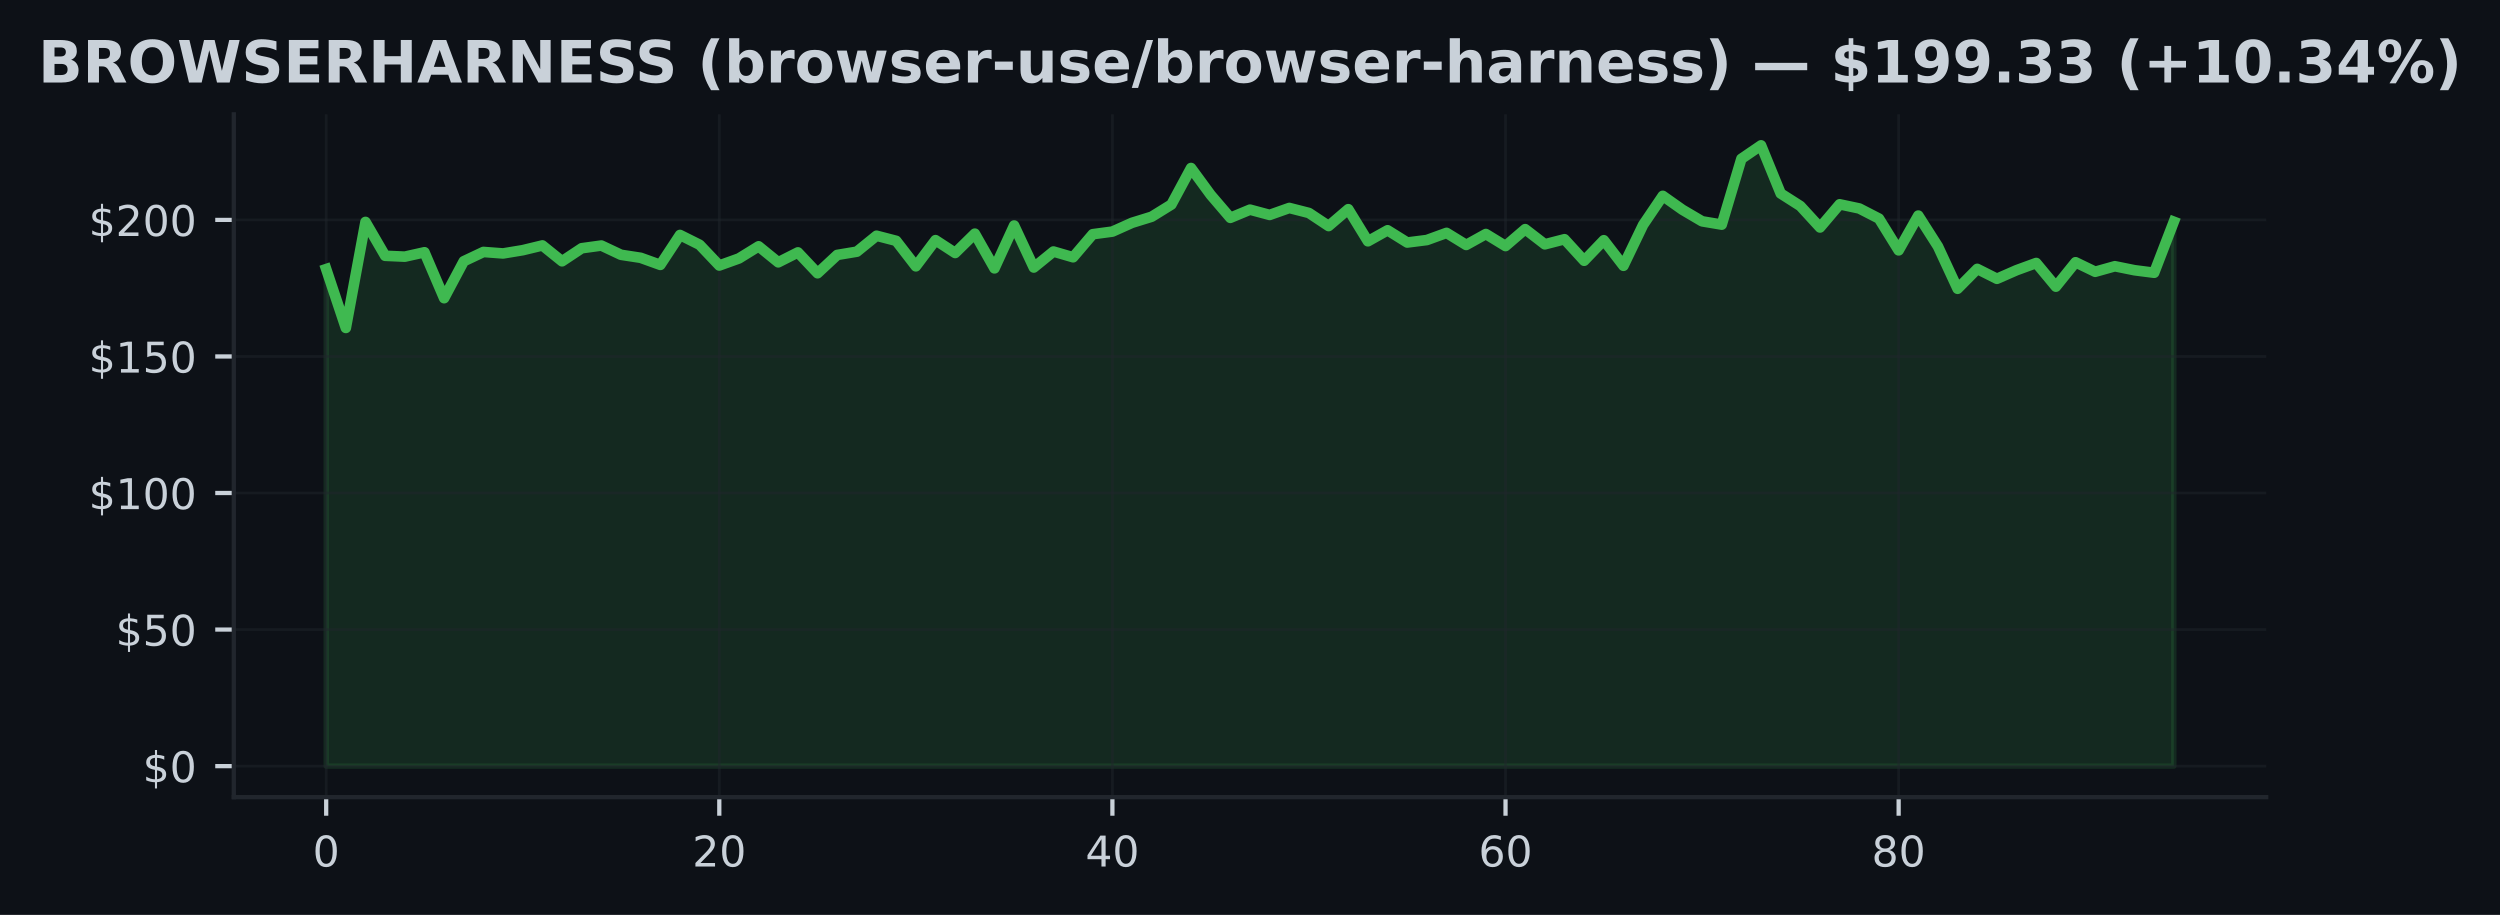
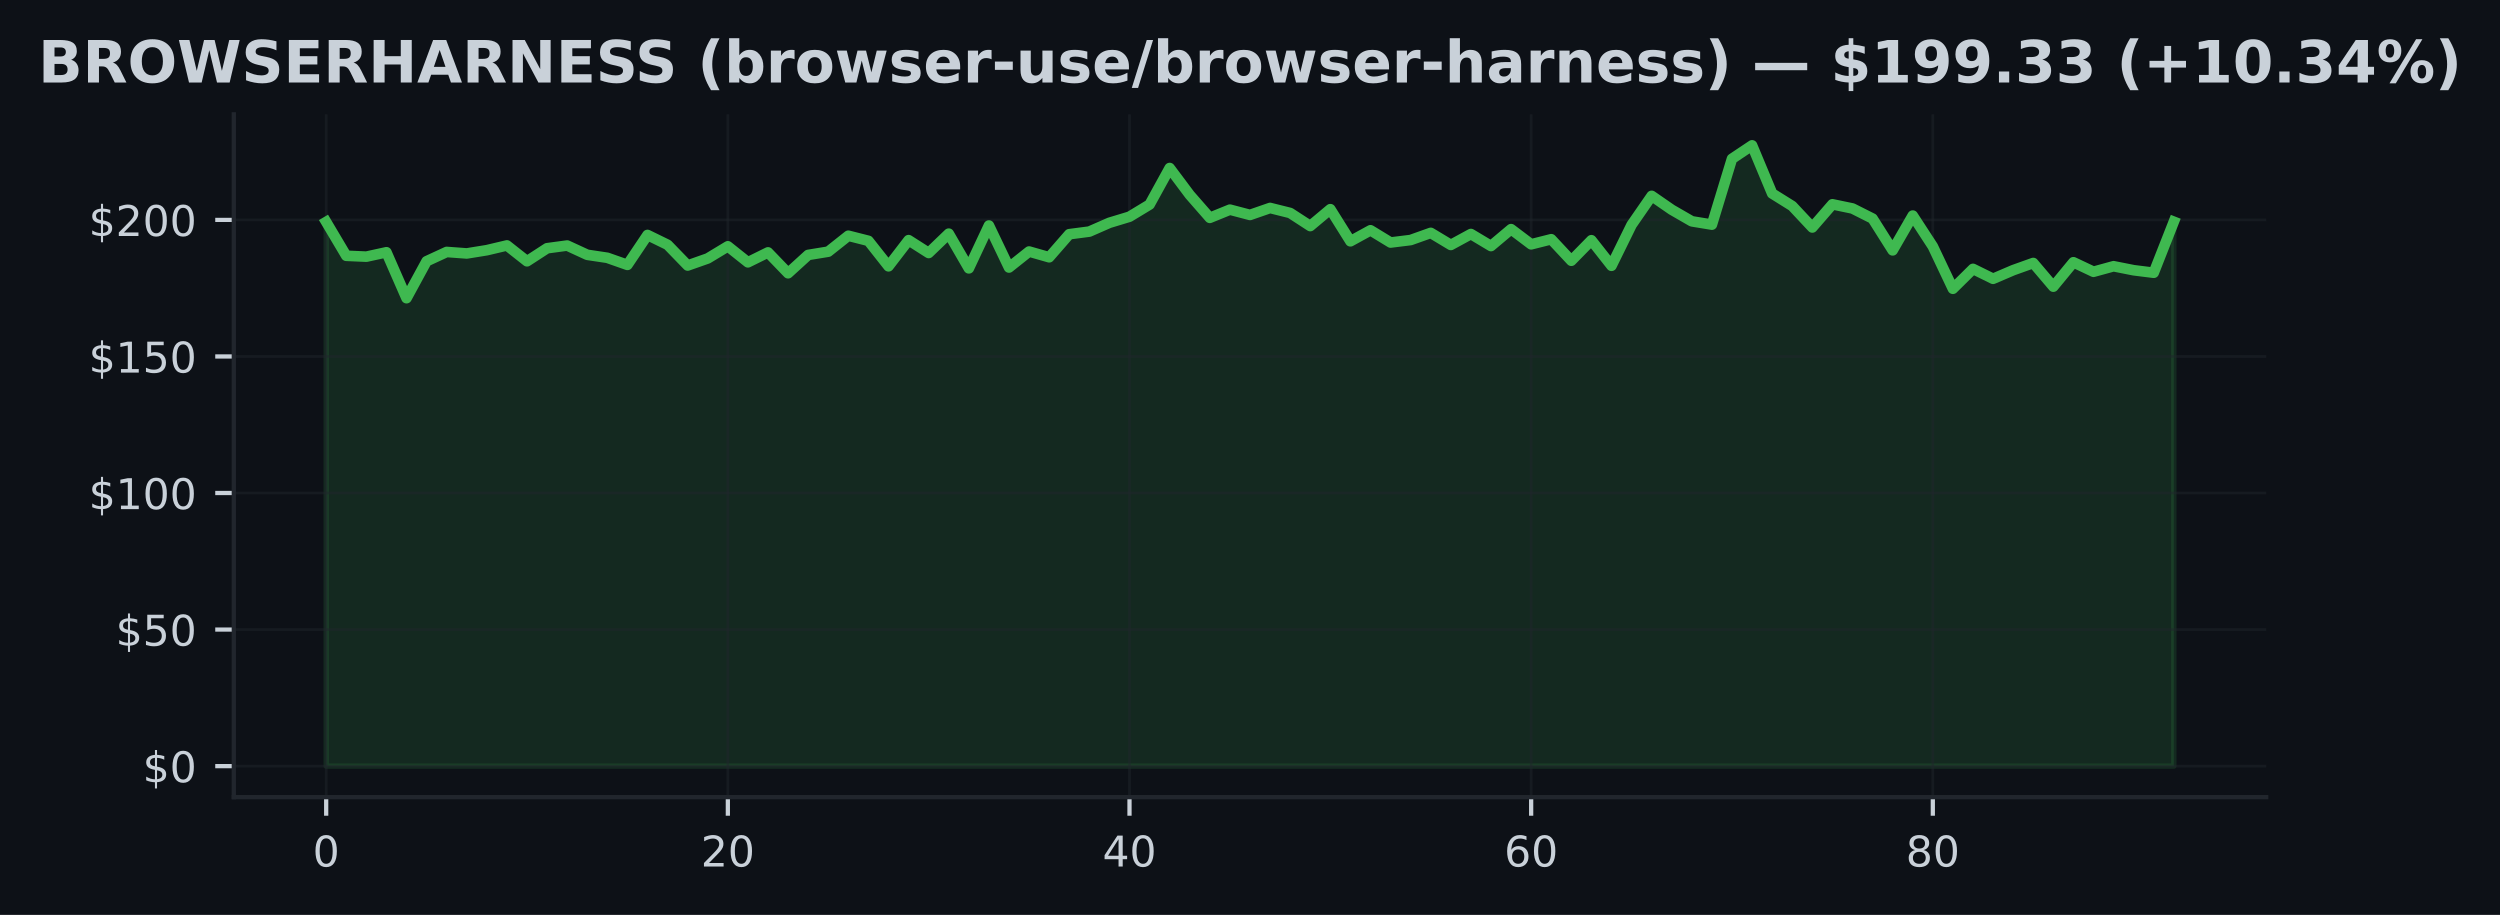
<svg xmlns="http://www.w3.org/2000/svg" xmlns:xlink="http://www.w3.org/1999/xlink" width="471.414pt" height="172.518pt" viewBox="0 0 471.414 172.518" version="1.1">
  <defs>
    <style type="text/css">*{stroke-linejoin: round; stroke-linecap: butt}</style>
  </defs>
  <g id="figure_1">
    <g id="patch_1">
      <path d="M 0 172.518  L 471.414 172.518  L 471.414 0  L 0 0  z " style="fill: #0d1117" />
    </g>
    <g id="axes_1">
      <g id="patch_2">
        <path d="M 44.087 150.318  L 427.327 150.318  L 427.327 21.558  L 44.087 21.558  z " style="fill: #0d1117" />
      </g>
      <g id="FillBetweenPolyCollection_1">
        <defs>
-           <path id="me08292e32f" d="M 61.507 -28.053  L 61.507 -121.778  L 65.213 -110.685  L 68.92 -130.667  L 72.626 -124.286  L 76.332 -124.121  L 80.039 -124.95  L 83.745 -116.293  L 87.452 -123.256  L 91.158 -125.007  L 94.864 -124.729  L 98.571 -125.342  L 102.277 -126.238  L 105.984 -123.251  L 109.69 -125.707  L 113.396 -126.217  L 117.103 -124.471  L 120.809 -123.905  L 124.515 -122.571  L 128.222 -128.21  L 131.928 -126.361  L 135.635 -122.452  L 139.341 -123.786  L 143.047 -126.073  L 146.754 -123.055  L 150.46 -124.924  L 154.167 -120.995  L 157.873 -124.445  L 161.579 -125.063  L 165.286 -128.066  L 168.992 -127.103  L 172.698 -122.303  L 176.405 -127.232  L 180.111 -124.816  L 183.818 -128.457  L 187.524 -121.917  L 191.23 -129.992  L 194.937 -122.076  L 198.643 -125.089  L 202.35 -124.008  L 206.056 -128.354  L 209.762 -128.849  L 213.469 -130.507  L 217.175 -131.655  L 220.881 -133.947  L 224.588 -140.833  L 228.294 -135.775  L 232.001 -131.444  L 235.707 -132.984  L 239.413 -131.99  L 243.12 -133.303  L 246.826 -132.356  L 250.532 -129.894  L 254.239 -133.072  L 257.945 -127.02  L 261.652 -129.096  L 265.358 -126.789  L 269.064 -127.257  L 272.771 -128.607  L 276.477 -126.33  L 280.184 -128.39  L 283.89 -126.124  L 287.596 -129.307  L 291.303 -126.449  L 295.009 -127.407  L 298.715 -123.354  L 302.422 -127.216  L 306.128 -122.401  L 309.835 -130.11  L 313.541 -135.585  L 317.247 -132.969  L 320.954 -130.785  L 324.66 -130.162  L 328.367 -142.579  L 332.073 -145.107  L 335.779 -136.033  L 339.486 -133.669  L 343.192 -129.626  L 346.898 -133.994  L 350.605 -133.206  L 354.311 -131.3  L 358.018 -125.311  L 361.724 -131.867  L 365.43 -126.052  L 369.137 -118.07  L 372.843 -121.814  L 376.55 -119.949  L 380.256 -121.572  L 383.962 -122.926  L 387.669 -118.466  L 391.375 -123.065  L 395.081 -121.273  L 398.788 -122.313  L 402.494 -121.561  L 406.201 -121.088  L 409.907 -130.708  L 409.907 -28.053  L 409.907 -28.053  L 406.201 -28.053  L 402.494 -28.053  L 398.788 -28.053  L 395.081 -28.053  L 391.375 -28.053  L 387.669 -28.053  L 383.962 -28.053  L 380.256 -28.053  L 376.55 -28.053  L 372.843 -28.053  L 369.137 -28.053  L 365.43 -28.053  L 361.724 -28.053  L 358.018 -28.053  L 354.311 -28.053  L 350.605 -28.053  L 346.898 -28.053  L 343.192 -28.053  L 339.486 -28.053  L 335.779 -28.053  L 332.073 -28.053  L 328.367 -28.053  L 324.66 -28.053  L 320.954 -28.053  L 317.247 -28.053  L 313.541 -28.053  L 309.835 -28.053  L 306.128 -28.053  L 302.422 -28.053  L 298.715 -28.053  L 295.009 -28.053  L 291.303 -28.053  L 287.596 -28.053  L 283.89 -28.053  L 280.184 -28.053  L 276.477 -28.053  L 272.771 -28.053  L 269.064 -28.053  L 265.358 -28.053  L 261.652 -28.053  L 257.945 -28.053  L 254.239 -28.053  L 250.532 -28.053  L 246.826 -28.053  L 243.12 -28.053  L 239.413 -28.053  L 235.707 -28.053  L 232.001 -28.053  L 228.294 -28.053  L 224.588 -28.053  L 220.881 -28.053  L 217.175 -28.053  L 213.469 -28.053  L 209.762 -28.053  L 206.056 -28.053  L 202.35 -28.053  L 198.643 -28.053  L 194.937 -28.053  L 191.23 -28.053  L 187.524 -28.053  L 183.818 -28.053  L 180.111 -28.053  L 176.405 -28.053  L 172.698 -28.053  L 168.992 -28.053  L 165.286 -28.053  L 161.579 -28.053  L 157.873 -28.053  L 154.167 -28.053  L 150.46 -28.053  L 146.754 -28.053  L 143.047 -28.053  L 139.341 -28.053  L 135.635 -28.053  L 131.928 -28.053  L 128.222 -28.053  L 124.515 -28.053  L 120.809 -28.053  L 117.103 -28.053  L 113.396 -28.053  L 109.69 -28.053  L 105.984 -28.053  L 102.277 -28.053  L 98.571 -28.053  L 94.864 -28.053  L 91.158 -28.053  L 87.452 -28.053  L 83.745 -28.053  L 80.039 -28.053  L 76.332 -28.053  L 72.626 -28.053  L 68.92 -28.053  L 65.213 -28.053  L 61.507 -28.053  z " style="stroke: #3fb950; stroke-opacity: 0.15" />
+           <path id="m37fefc143f" d="M 61.507 -28.053  L 61.507 -130.667  L 65.294 -124.286  L 69.081 -124.121  L 72.868 -124.95  L 76.655 -116.293  L 80.442 -123.256  L 84.229 -125.007  L 88.016 -124.729  L 91.803 -125.342  L 95.59 -126.238  L 99.377 -123.251  L 103.163 -125.707  L 106.95 -126.217  L 110.737 -124.471  L 114.524 -123.905  L 118.311 -122.571  L 122.098 -128.21  L 125.885 -126.361  L 129.672 -122.452  L 133.459 -123.786  L 137.246 -126.073  L 141.033 -123.055  L 144.82 -124.924  L 148.607 -120.995  L 152.394 -124.445  L 156.181 -125.063  L 159.968 -128.066  L 163.755 -127.103  L 167.542 -122.303  L 171.329 -127.232  L 175.116 -124.816  L 178.903 -128.457  L 182.69 -121.917  L 186.477 -129.992  L 190.263 -122.076  L 194.05 -125.089  L 197.837 -124.008  L 201.624 -128.354  L 205.411 -128.849  L 209.198 -130.507  L 212.985 -131.655  L 216.772 -133.947  L 220.559 -140.833  L 224.346 -135.775  L 228.133 -131.444  L 231.92 -132.984  L 235.707 -131.99  L 239.494 -133.303  L 243.281 -132.356  L 247.068 -129.894  L 250.855 -133.072  L 254.642 -127.02  L 258.429 -129.096  L 262.216 -126.789  L 266.003 -127.257  L 269.79 -128.607  L 273.577 -126.33  L 277.363 -128.39  L 281.15 -126.124  L 284.937 -129.307  L 288.724 -126.449  L 292.511 -127.407  L 296.298 -123.354  L 300.085 -127.216  L 303.872 -122.401  L 307.659 -130.11  L 311.446 -135.585  L 315.233 -132.969  L 319.02 -130.785  L 322.807 -130.162  L 326.594 -142.579  L 330.381 -145.107  L 334.168 -136.033  L 337.955 -133.669  L 341.742 -129.626  L 345.529 -133.994  L 349.316 -133.206  L 353.103 -131.3  L 356.89 -125.311  L 360.677 -131.867  L 364.463 -126.052  L 368.25 -118.07  L 372.037 -121.814  L 375.824 -119.949  L 379.611 -121.572  L 383.398 -122.926  L 387.185 -118.466  L 390.972 -123.065  L 394.759 -121.273  L 398.546 -122.313  L 402.333 -121.561  L 406.12 -121.088  L 409.907 -130.708  L 409.907 -28.053  L 409.907 -28.053  L 406.12 -28.053  L 402.333 -28.053  L 398.546 -28.053  L 394.759 -28.053  L 390.972 -28.053  L 387.185 -28.053  L 383.398 -28.053  L 379.611 -28.053  L 375.824 -28.053  L 372.037 -28.053  L 368.25 -28.053  L 364.463 -28.053  L 360.677 -28.053  L 356.89 -28.053  L 353.103 -28.053  L 349.316 -28.053  L 345.529 -28.053  L 341.742 -28.053  L 337.955 -28.053  L 334.168 -28.053  L 330.381 -28.053  L 326.594 -28.053  L 322.807 -28.053  L 319.02 -28.053  L 315.233 -28.053  L 311.446 -28.053  L 307.659 -28.053  L 303.872 -28.053  L 300.085 -28.053  L 296.298 -28.053  L 292.511 -28.053  L 288.724 -28.053  L 284.937 -28.053  L 281.15 -28.053  L 277.363 -28.053  L 273.577 -28.053  L 269.79 -28.053  L 266.003 -28.053  L 262.216 -28.053  L 258.429 -28.053  L 254.642 -28.053  L 250.855 -28.053  L 247.068 -28.053  L 243.281 -28.053  L 239.494 -28.053  L 235.707 -28.053  L 231.92 -28.053  L 228.133 -28.053  L 224.346 -28.053  L 220.559 -28.053  L 216.772 -28.053  L 212.985 -28.053  L 209.198 -28.053  L 205.411 -28.053  L 201.624 -28.053  L 197.837 -28.053  L 194.05 -28.053  L 190.263 -28.053  L 186.477 -28.053  L 182.69 -28.053  L 178.903 -28.053  L 175.116 -28.053  L 171.329 -28.053  L 167.542 -28.053  L 163.755 -28.053  L 159.968 -28.053  L 156.181 -28.053  L 152.394 -28.053  L 148.607 -28.053  L 144.82 -28.053  L 141.033 -28.053  L 137.246 -28.053  L 133.459 -28.053  L 129.672 -28.053  L 125.885 -28.053  L 122.098 -28.053  L 118.311 -28.053  L 114.524 -28.053  L 110.737 -28.053  L 106.95 -28.053  L 103.163 -28.053  L 99.377 -28.053  L 95.59 -28.053  L 91.803 -28.053  L 88.016 -28.053  L 84.229 -28.053  L 80.442 -28.053  L 76.655 -28.053  L 72.868 -28.053  L 69.081 -28.053  L 65.294 -28.053  L 61.507 -28.053  z " style="stroke: #3fb950; stroke-opacity: 0.15" />
        </defs>
-         <g clip-path="url(#p3db4d4275f)">
-           <use xlink:href="#me08292e32f" x="0" y="172.518" style="fill: #3fb950; fill-opacity: 0.15; stroke: #3fb950; stroke-opacity: 0.15" />
+         <g clip-path="url(#p7587755cff)">
+           <use xlink:href="#m37fefc143f" x="0" y="172.518" style="fill: #3fb950; fill-opacity: 0.15; stroke: #3fb950; stroke-opacity: 0.15" />
        </g>
      </g>
      <g id="matplotlib.axis_1">
        <g id="xtick_1">
          <g id="line2d_1">
-             <path d="M 61.507 150.318  L 61.507 21.558  " clip-path="url(#p3db4d4275f)" style="fill: none; stroke: #21262d; stroke-opacity: 0.5; stroke-width: 0.5; stroke-linecap: square" />
+             <path d="M 61.507 150.318  L 61.507 21.558  " clip-path="url(#p7587755cff)" style="fill: none; stroke: #21262d; stroke-opacity: 0.5; stroke-width: 0.5; stroke-linecap: square" />
          </g>
          <g id="line2d_2">
            <defs>
-               <path id="md671167c84" d="M 0 0  L 0 3.5  " style="stroke: #c9d1d9; stroke-width: 0.8" />
+               <path id="m535ff68ae4" d="M 0 0  L 0 3.5  " style="stroke: #c9d1d9; stroke-width: 0.8" />
            </defs>
            <g>
-               <use xlink:href="#md671167c84" x="61.507" y="150.318" style="fill: #c9d1d9; stroke: #c9d1d9; stroke-width: 0.8" />
+               <use xlink:href="#m535ff68ae4" x="61.507" y="150.318" style="fill: #c9d1d9; stroke: #c9d1d9; stroke-width: 0.8" />
            </g>
          </g>
          <g id="text_1">
            <g style="fill: #c9d1d9" transform="translate(58.96195 163.3964) scale(0.08 -0.08)">
              <defs>
                <path id="DejaVuSans-13" d="M 2034 4250  Q 1547 4250 1301 3770  Q 1056 3291 1056 2328  Q 1056 1369 1301 889  Q 1547 409 2034 409  Q 2525 409 2770 889  Q 3016 1369 3016 2328  Q 3016 3291 2770 3770  Q 2525 4250 2034 4250  z M 2034 4750  Q 2819 4750 3233 4129  Q 3647 3509 3647 2328  Q 3647 1150 3233 529  Q 2819 -91 2034 -91  Q 1250 -91 836 529  Q 422 1150 422 2328  Q 422 3509 836 4129  Q 1250 4750 2034 4750  z " transform="scale(0.015625)" />
              </defs>
              <use xlink:href="#DejaVuSans-13" />
            </g>
          </g>
        </g>
        <g id="xtick_2">
          <g id="line2d_3">
-             <path d="M 135.635 150.318  L 135.635 21.558  " clip-path="url(#p3db4d4275f)" style="fill: none; stroke: #21262d; stroke-opacity: 0.5; stroke-width: 0.5; stroke-linecap: square" />
+             <path d="M 137.246 150.318  L 137.246 21.558  " clip-path="url(#p7587755cff)" style="fill: none; stroke: #21262d; stroke-opacity: 0.5; stroke-width: 0.5; stroke-linecap: square" />
          </g>
          <g id="line2d_4">
            <g>
-               <use xlink:href="#md671167c84" x="135.635" y="150.318" style="fill: #c9d1d9; stroke: #c9d1d9; stroke-width: 0.8" />
+               <use xlink:href="#m535ff68ae4" x="137.246" y="150.318" style="fill: #c9d1d9; stroke: #c9d1d9; stroke-width: 0.8" />
            </g>
          </g>
          <g id="text_2">
-             <g style="fill: #c9d1d9" transform="translate(130.5446 163.3964) scale(0.08 -0.08)">
+             <g style="fill: #c9d1d9" transform="translate(132.1561 163.3964) scale(0.08 -0.08)">
              <defs>
                <path id="DejaVuSans-15" d="M 1228 531  L 3431 531  L 3431 0  L 469 0  L 469 531  Q 828 903 1448 1529  Q 2069 2156 2228 2338  Q 2531 2678 2651 2914  Q 2772 3150 2772 3378  Q 2772 3750 2511 3984  Q 2250 4219 1831 4219  Q 1534 4219 1204 4116  Q 875 4013 500 3803  L 500 4441  Q 881 4594 1212 4672  Q 1544 4750 1819 4750  Q 2544 4750 2975 4387  Q 3406 4025 3406 3419  Q 3406 3131 3298 2873  Q 3191 2616 2906 2266  Q 2828 2175 2409 1742  Q 1991 1309 1228 531  z " transform="scale(0.015625)" />
              </defs>
              <use xlink:href="#DejaVuSans-15" />
              <use xlink:href="#DejaVuSans-13" transform="translate(63.625 0)" />
            </g>
          </g>
        </g>
        <g id="xtick_3">
          <g id="line2d_5">
-             <path d="M 209.762 150.318  L 209.762 21.558  " clip-path="url(#p3db4d4275f)" style="fill: none; stroke: #21262d; stroke-opacity: 0.5; stroke-width: 0.5; stroke-linecap: square" />
+             <path d="M 212.985 150.318  L 212.985 21.558  " clip-path="url(#p7587755cff)" style="fill: none; stroke: #21262d; stroke-opacity: 0.5; stroke-width: 0.5; stroke-linecap: square" />
          </g>
          <g id="line2d_6">
            <g>
-               <use xlink:href="#md671167c84" x="209.762" y="150.318" style="fill: #c9d1d9; stroke: #c9d1d9; stroke-width: 0.8" />
+               <use xlink:href="#m535ff68ae4" x="212.985" y="150.318" style="fill: #c9d1d9; stroke: #c9d1d9; stroke-width: 0.8" />
            </g>
          </g>
          <g id="text_3">
-             <g style="fill: #c9d1d9" transform="translate(204.6723 163.3964) scale(0.08 -0.08)">
+             <g style="fill: #c9d1d9" transform="translate(207.8952 163.3964) scale(0.08 -0.08)">
              <defs>
                <path id="DejaVuSans-17" d="M 2419 4116  L 825 1625  L 2419 1625  L 2419 4116  z M 2253 4666  L 3047 4666  L 3047 1625  L 3713 1625  L 3713 1100  L 3047 1100  L 3047 0  L 2419 0  L 2419 1100  L 313 1100  L 313 1709  L 2253 4666  z " transform="scale(0.015625)" />
              </defs>
              <use xlink:href="#DejaVuSans-17" />
              <use xlink:href="#DejaVuSans-13" transform="translate(63.625 0)" />
            </g>
          </g>
        </g>
        <g id="xtick_4">
          <g id="line2d_7">
-             <path d="M 283.89 150.318  L 283.89 21.558  " clip-path="url(#p3db4d4275f)" style="fill: none; stroke: #21262d; stroke-opacity: 0.5; stroke-width: 0.5; stroke-linecap: square" />
+             <path d="M 288.724 150.318  L 288.724 21.558  " clip-path="url(#p7587755cff)" style="fill: none; stroke: #21262d; stroke-opacity: 0.5; stroke-width: 0.5; stroke-linecap: square" />
          </g>
          <g id="line2d_8">
            <g>
-               <use xlink:href="#md671167c84" x="283.89" y="150.318" style="fill: #c9d1d9; stroke: #c9d1d9; stroke-width: 0.8" />
+               <use xlink:href="#m535ff68ae4" x="288.724" y="150.318" style="fill: #c9d1d9; stroke: #c9d1d9; stroke-width: 0.8" />
            </g>
          </g>
          <g id="text_4">
-             <g style="fill: #c9d1d9" transform="translate(278.7999 163.3964) scale(0.08 -0.08)">
+             <g style="fill: #c9d1d9" transform="translate(283.6343 163.3964) scale(0.08 -0.08)">
              <defs>
                <path id="DejaVuSans-19" d="M 2113 2584  Q 1688 2584 1439 2293  Q 1191 2003 1191 1497  Q 1191 994 1439 701  Q 1688 409 2113 409  Q 2538 409 2786 701  Q 3034 994 3034 1497  Q 3034 2003 2786 2293  Q 2538 2584 2113 2584  z M 3366 4563  L 3366 3988  Q 3128 4100 2886 4159  Q 2644 4219 2406 4219  Q 1781 4219 1451 3797  Q 1122 3375 1075 2522  Q 1259 2794 1537 2939  Q 1816 3084 2150 3084  Q 2853 3084 3261 2657  Q 3669 2231 3669 1497  Q 3669 778 3244 343  Q 2819 -91 2113 -91  Q 1303 -91 875 529  Q 447 1150 447 2328  Q 447 3434 972 4092  Q 1497 4750 2381 4750  Q 2619 4750 2861 4703  Q 3103 4656 3366 4563  z " transform="scale(0.015625)" />
              </defs>
              <use xlink:href="#DejaVuSans-19" />
              <use xlink:href="#DejaVuSans-13" transform="translate(63.625 0)" />
            </g>
          </g>
        </g>
        <g id="xtick_5">
          <g id="line2d_9">
-             <path d="M 358.018 150.318  L 358.018 21.558  " clip-path="url(#p3db4d4275f)" style="fill: none; stroke: #21262d; stroke-opacity: 0.5; stroke-width: 0.5; stroke-linecap: square" />
+             <path d="M 364.463 150.318  L 364.463 21.558  " clip-path="url(#p7587755cff)" style="fill: none; stroke: #21262d; stroke-opacity: 0.5; stroke-width: 0.5; stroke-linecap: square" />
          </g>
          <g id="line2d_10">
            <g>
-               <use xlink:href="#md671167c84" x="358.018" y="150.318" style="fill: #c9d1d9; stroke: #c9d1d9; stroke-width: 0.8" />
+               <use xlink:href="#m535ff68ae4" x="364.463" y="150.318" style="fill: #c9d1d9; stroke: #c9d1d9; stroke-width: 0.8" />
            </g>
          </g>
          <g id="text_5">
-             <g style="fill: #c9d1d9" transform="translate(352.9276 163.3964) scale(0.08 -0.08)">
+             <g style="fill: #c9d1d9" transform="translate(359.3735 163.3964) scale(0.08 -0.08)">
              <defs>
                <path id="DejaVuSans-1b" d="M 2034 2216  Q 1584 2216 1326 1975  Q 1069 1734 1069 1313  Q 1069 891 1326 650  Q 1584 409 2034 409  Q 2484 409 2743 651  Q 3003 894 3003 1313  Q 3003 1734 2745 1975  Q 2488 2216 2034 2216  z M 1403 2484  Q 997 2584 770 2862  Q 544 3141 544 3541  Q 544 4100 942 4425  Q 1341 4750 2034 4750  Q 2731 4750 3128 4425  Q 3525 4100 3525 3541  Q 3525 3141 3298 2862  Q 3072 2584 2669 2484  Q 3125 2378 3379 2068  Q 3634 1759 3634 1313  Q 3634 634 3220 271  Q 2806 -91 2034 -91  Q 1263 -91 848 271  Q 434 634 434 1313  Q 434 1759 690 2068  Q 947 2378 1403 2484  z M 1172 3481  Q 1172 3119 1398 2916  Q 1625 2713 2034 2713  Q 2441 2713 2670 2916  Q 2900 3119 2900 3481  Q 2900 3844 2670 4047  Q 2441 4250 2034 4250  Q 1625 4250 1398 4047  Q 1172 3844 1172 3481  z " transform="scale(0.015625)" />
              </defs>
              <use xlink:href="#DejaVuSans-1b" />
              <use xlink:href="#DejaVuSans-13" transform="translate(63.625 0)" />
            </g>
          </g>
        </g>
      </g>
      <g id="matplotlib.axis_2">
        <g id="ytick_1">
          <g id="line2d_11">
-             <path d="M 44.087 144.466  L 427.327 144.466  " clip-path="url(#p3db4d4275f)" style="fill: none; stroke: #21262d; stroke-opacity: 0.5; stroke-width: 0.5; stroke-linecap: square" />
+             <path d="M 44.087 144.466  L 427.327 144.466  " clip-path="url(#p7587755cff)" style="fill: none; stroke: #21262d; stroke-opacity: 0.5; stroke-width: 0.5; stroke-linecap: square" />
          </g>
          <g id="line2d_12">
            <defs>
-               <path id="m50cde4ec17" d="M 0 0  L -3.5 0  " style="stroke: #c9d1d9; stroke-width: 0.8" />
+               <path id="m77a4bd2da4" d="M 0 0  L -3.5 0  " style="stroke: #c9d1d9; stroke-width: 0.8" />
            </defs>
            <g>
-               <use xlink:href="#m50cde4ec17" x="44.087" y="144.466" style="fill: #c9d1d9; stroke: #c9d1d9; stroke-width: 0.8" />
+               <use xlink:href="#m77a4bd2da4" x="44.087" y="144.466" style="fill: #c9d1d9; stroke: #c9d1d9; stroke-width: 0.8" />
            </g>
          </g>
          <g id="text_6">
            <g style="fill: #c9d1d9" transform="translate(26.90695 147.5049) scale(0.08 -0.08)">
              <defs>
                <path id="DejaVuSans-7" d="M 2163 -941  L 1850 -941  L 1847 0  Q 1519 6 1191 76  Q 863 147 531 288  L 531 850  Q 850 650 1176 548  Q 1503 447 1850 444  L 1850 1869  Q 1159 1981 845 2250  Q 531 2519 531 2988  Q 531 3497 872 3790  Q 1213 4084 1850 4128  L 1850 4863  L 2163 4863  L 2163 4138  Q 2453 4125 2725 4076  Q 2997 4028 3256 3944  L 3256 3397  Q 2997 3528 2723 3600  Q 2450 3672 2163 3684  L 2163 2350  Q 2872 2241 3206 1959  Q 3541 1678 3541 1191  Q 3541 663 3186 358  Q 2831 53 2163 6  L 2163 -941  z M 1850 2406  L 1850 3688  Q 1488 3647 1297 3481  Q 1106 3316 1106 3041  Q 1106 2772 1282 2622  Q 1459 2472 1850 2406  z M 2163 1806  L 2163 453  Q 2559 506 2761 678  Q 2963 850 2963 1131  Q 2963 1406 2770 1568  Q 2578 1731 2163 1806  z " transform="scale(0.015625)" />
              </defs>
              <use xlink:href="#DejaVuSans-7" />
              <use xlink:href="#DejaVuSans-13" transform="translate(63.625 0)" />
            </g>
          </g>
        </g>
        <g id="ytick_2">
          <g id="line2d_13">
-             <path d="M 44.087 118.716  L 427.327 118.716  " clip-path="url(#p3db4d4275f)" style="fill: none; stroke: #21262d; stroke-opacity: 0.5; stroke-width: 0.5; stroke-linecap: square" />
+             <path d="M 44.087 118.716  L 427.327 118.716  " clip-path="url(#p7587755cff)" style="fill: none; stroke: #21262d; stroke-opacity: 0.5; stroke-width: 0.5; stroke-linecap: square" />
          </g>
          <g id="line2d_14">
            <g>
-               <use xlink:href="#m50cde4ec17" x="44.087" y="118.716" style="fill: #c9d1d9; stroke: #c9d1d9; stroke-width: 0.8" />
+               <use xlink:href="#m77a4bd2da4" x="44.087" y="118.716" style="fill: #c9d1d9; stroke: #c9d1d9; stroke-width: 0.8" />
            </g>
          </g>
          <g id="text_7">
            <g style="fill: #c9d1d9" transform="translate(21.81695 121.7549) scale(0.08 -0.08)">
              <defs>
                <path id="DejaVuSans-18" d="M 691 4666  L 3169 4666  L 3169 4134  L 1269 4134  L 1269 2991  Q 1406 3038 1543 3061  Q 1681 3084 1819 3084  Q 2600 3084 3056 2656  Q 3513 2228 3513 1497  Q 3513 744 3044 326  Q 2575 -91 1722 -91  Q 1428 -91 1123 -41  Q 819 9 494 109  L 494 744  Q 775 591 1075 516  Q 1375 441 1709 441  Q 2250 441 2565 725  Q 2881 1009 2881 1497  Q 2881 1984 2565 2268  Q 2250 2553 1709 2553  Q 1456 2553 1204 2497  Q 953 2441 691 2322  L 691 4666  z " transform="scale(0.015625)" />
              </defs>
              <use xlink:href="#DejaVuSans-7" />
              <use xlink:href="#DejaVuSans-18" transform="translate(63.625 0)" />
              <use xlink:href="#DejaVuSans-13" transform="translate(127.25 0)" />
            </g>
          </g>
        </g>
        <g id="ytick_3">
          <g id="line2d_15">
-             <path d="M 44.087 92.965  L 427.327 92.965  " clip-path="url(#p3db4d4275f)" style="fill: none; stroke: #21262d; stroke-opacity: 0.5; stroke-width: 0.5; stroke-linecap: square" />
+             <path d="M 44.087 92.965  L 427.327 92.965  " clip-path="url(#p7587755cff)" style="fill: none; stroke: #21262d; stroke-opacity: 0.5; stroke-width: 0.5; stroke-linecap: square" />
          </g>
          <g id="line2d_16">
            <g>
-               <use xlink:href="#m50cde4ec17" x="44.087" y="92.965" style="fill: #c9d1d9; stroke: #c9d1d9; stroke-width: 0.8" />
+               <use xlink:href="#m77a4bd2da4" x="44.087" y="92.965" style="fill: #c9d1d9; stroke: #c9d1d9; stroke-width: 0.8" />
            </g>
          </g>
          <g id="text_8">
            <g style="fill: #c9d1d9" transform="translate(16.72695 96.00484) scale(0.08 -0.08)">
              <defs>
                <path id="DejaVuSans-14" d="M 794 531  L 1825 531  L 1825 4091  L 703 3866  L 703 4441  L 1819 4666  L 2450 4666  L 2450 531  L 3481 531  L 3481 0  L 794 0  L 794 531  z " transform="scale(0.015625)" />
              </defs>
              <use xlink:href="#DejaVuSans-7" />
              <use xlink:href="#DejaVuSans-14" transform="translate(63.625 0)" />
              <use xlink:href="#DejaVuSans-13" transform="translate(127.25 0)" />
              <use xlink:href="#DejaVuSans-13" transform="translate(190.875 0)" />
            </g>
          </g>
        </g>
        <g id="ytick_4">
          <g id="line2d_17">
-             <path d="M 44.087 67.215  L 427.327 67.215  " clip-path="url(#p3db4d4275f)" style="fill: none; stroke: #21262d; stroke-opacity: 0.5; stroke-width: 0.5; stroke-linecap: square" />
+             <path d="M 44.087 67.215  L 427.327 67.215  " clip-path="url(#p7587755cff)" style="fill: none; stroke: #21262d; stroke-opacity: 0.5; stroke-width: 0.5; stroke-linecap: square" />
          </g>
          <g id="line2d_18">
            <g>
-               <use xlink:href="#m50cde4ec17" x="44.087" y="67.215" style="fill: #c9d1d9; stroke: #c9d1d9; stroke-width: 0.8" />
+               <use xlink:href="#m77a4bd2da4" x="44.087" y="67.215" style="fill: #c9d1d9; stroke: #c9d1d9; stroke-width: 0.8" />
            </g>
          </g>
          <g id="text_9">
            <g style="fill: #c9d1d9" transform="translate(16.72695 70.2548) scale(0.08 -0.08)">
              <use xlink:href="#DejaVuSans-7" />
              <use xlink:href="#DejaVuSans-14" transform="translate(63.625 0)" />
              <use xlink:href="#DejaVuSans-18" transform="translate(127.25 0)" />
              <use xlink:href="#DejaVuSans-13" transform="translate(190.875 0)" />
            </g>
          </g>
        </g>
        <g id="ytick_5">
          <g id="line2d_19">
-             <path d="M 44.087 41.465  L 427.327 41.465  " clip-path="url(#p3db4d4275f)" style="fill: none; stroke: #21262d; stroke-opacity: 0.5; stroke-width: 0.5; stroke-linecap: square" />
+             <path d="M 44.087 41.465  L 427.327 41.465  " clip-path="url(#p7587755cff)" style="fill: none; stroke: #21262d; stroke-opacity: 0.5; stroke-width: 0.5; stroke-linecap: square" />
          </g>
          <g id="line2d_20">
            <g>
-               <use xlink:href="#m50cde4ec17" x="44.087" y="41.465" style="fill: #c9d1d9; stroke: #c9d1d9; stroke-width: 0.8" />
+               <use xlink:href="#m77a4bd2da4" x="44.087" y="41.465" style="fill: #c9d1d9; stroke: #c9d1d9; stroke-width: 0.8" />
            </g>
          </g>
          <g id="text_10">
            <g style="fill: #c9d1d9" transform="translate(16.72695 44.50476) scale(0.08 -0.08)">
              <use xlink:href="#DejaVuSans-7" />
              <use xlink:href="#DejaVuSans-15" transform="translate(63.625 0)" />
              <use xlink:href="#DejaVuSans-13" transform="translate(127.25 0)" />
              <use xlink:href="#DejaVuSans-13" transform="translate(190.875 0)" />
            </g>
          </g>
        </g>
      </g>
      <g id="line2d_21">
-         <path d="M 61.507 50.741  L 65.213 61.834  L 68.92 41.852  L 72.626 48.232  L 76.332 48.397  L 80.039 47.568  L 83.745 56.225  L 87.452 49.262  L 91.158 47.511  L 94.864 47.79  L 98.571 47.177  L 102.277 46.281  L 105.984 49.268  L 109.69 46.811  L 113.396 46.301  L 117.103 48.047  L 120.809 48.614  L 124.515 49.947  L 128.222 44.308  L 131.928 46.157  L 135.635 50.066  L 139.341 48.732  L 143.047 46.445  L 146.754 49.463  L 150.46 47.594  L 154.167 51.523  L 157.873 48.073  L 161.579 47.455  L 165.286 44.452  L 168.992 45.415  L 172.698 50.215  L 176.405 45.287  L 180.111 47.702  L 183.818 44.061  L 187.524 50.601  L 191.23 42.526  L 194.937 50.442  L 198.643 47.429  L 202.35 48.511  L 206.056 44.164  L 209.762 43.67  L 213.469 42.011  L 217.175 40.863  L 220.881 38.571  L 224.588 31.686  L 228.294 36.743  L 232.001 41.074  L 235.707 39.534  L 239.413 40.528  L 243.12 39.215  L 246.826 40.162  L 250.532 42.624  L 254.239 39.447  L 257.945 45.498  L 261.652 43.422  L 265.358 45.73  L 269.064 45.261  L 272.771 43.912  L 276.477 46.188  L 280.184 44.128  L 283.89 46.394  L 287.596 43.211  L 291.303 46.069  L 295.009 45.112  L 298.715 49.165  L 302.422 45.302  L 306.128 50.117  L 309.835 42.408  L 313.541 36.933  L 317.247 39.55  L 320.954 41.733  L 324.66 42.356  L 328.367 29.94  L 332.073 27.411  L 335.779 36.485  L 339.486 38.849  L 343.192 42.892  L 346.898 38.525  L 350.605 39.313  L 354.311 41.218  L 358.018 47.208  L 361.724 40.652  L 365.43 46.466  L 369.137 54.449  L 372.843 50.704  L 376.55 52.569  L 380.256 50.947  L 383.962 49.592  L 387.669 54.052  L 391.375 49.453  L 395.081 51.245  L 398.788 50.205  L 402.494 50.957  L 406.201 51.431  L 409.907 41.81  " clip-path="url(#p3db4d4275f)" style="fill: none; stroke: #3fb950; stroke-width: 2; stroke-linecap: square" />
+         <path d="M 61.507 41.852  L 65.294 48.232  L 69.081 48.397  L 72.868 47.568  L 76.655 56.225  L 80.442 49.262  L 84.229 47.511  L 88.016 47.79  L 91.803 47.177  L 95.59 46.281  L 99.377 49.268  L 103.163 46.811  L 106.95 46.301  L 110.737 48.047  L 114.524 48.614  L 118.311 49.947  L 122.098 44.308  L 125.885 46.157  L 129.672 50.066  L 133.459 48.732  L 137.246 46.445  L 141.033 49.463  L 144.82 47.594  L 148.607 51.523  L 152.394 48.073  L 156.181 47.455  L 159.968 44.452  L 163.755 45.415  L 167.542 50.215  L 171.329 45.287  L 175.116 47.702  L 178.903 44.061  L 182.69 50.601  L 186.477 42.526  L 190.263 50.442  L 194.05 47.429  L 197.837 48.511  L 201.624 44.164  L 205.411 43.67  L 209.198 42.011  L 212.985 40.863  L 216.772 38.571  L 220.559 31.686  L 224.346 36.743  L 228.133 41.074  L 231.92 39.534  L 235.707 40.528  L 239.494 39.215  L 243.281 40.162  L 247.068 42.624  L 250.855 39.447  L 254.642 45.498  L 258.429 43.422  L 262.216 45.73  L 266.003 45.261  L 269.79 43.912  L 273.577 46.188  L 277.363 44.128  L 281.15 46.394  L 284.937 43.211  L 288.724 46.069  L 292.511 45.112  L 296.298 49.165  L 300.085 45.302  L 303.872 50.117  L 307.659 42.408  L 311.446 36.933  L 315.233 39.55  L 319.02 41.733  L 322.807 42.356  L 326.594 29.94  L 330.381 27.411  L 334.168 36.485  L 337.955 38.849  L 341.742 42.892  L 345.529 38.525  L 349.316 39.313  L 353.103 41.218  L 356.89 47.208  L 360.677 40.652  L 364.463 46.466  L 368.25 54.449  L 372.037 50.704  L 375.824 52.569  L 379.611 50.947  L 383.398 49.592  L 387.185 54.052  L 390.972 49.453  L 394.759 51.245  L 398.546 50.205  L 402.333 50.957  L 406.12 51.431  L 409.907 41.81  " clip-path="url(#p7587755cff)" style="fill: none; stroke: #3fb950; stroke-width: 2; stroke-linecap: square" />
      </g>
      <g id="patch_3">
        <path d="M 44.087 150.318  L 44.087 21.558  " style="fill: none; stroke: #21262d; stroke-width: 0.8; stroke-linejoin: miter; stroke-linecap: square" />
      </g>
      <g id="patch_4">
        <path d="M 44.087 150.318  L 427.327 150.318  " style="fill: none; stroke: #21262d; stroke-width: 0.8; stroke-linejoin: miter; stroke-linecap: square" />
      </g>
      <g id="text_11">
        <g style="fill: #c9d1d9" transform="translate(7.2 15.55828) scale(0.11 -0.11)">
          <defs>
            <path id="DejaVuSans-Bold-25" d="M 2456 2859  Q 2741 2859 2887 2984  Q 3034 3109 3034 3353  Q 3034 3594 2887 3720  Q 2741 3847 2456 3847  L 1791 3847  L 1791 2859  L 2456 2859  z M 2497 819  Q 2859 819 3042 972  Q 3225 1125 3225 1434  Q 3225 1738 3044 1889  Q 2863 2041 2497 2041  L 1791 2041  L 1791 819  L 2497 819  z M 3616 2497  Q 4003 2384 4215 2081  Q 4428 1778 4428 1338  Q 4428 663 3972 331  Q 3516 0 2584 0  L 588 0  L 588 4666  L 2394 4666  Q 3366 4666 3802 4372  Q 4238 4078 4238 3431  Q 4238 3091 4078 2852  Q 3919 2613 3616 2497  z " transform="scale(0.015625)" />
            <path id="DejaVuSans-Bold-35" d="M 2297 2597  Q 2675 2597 2839 2737  Q 3003 2878 3003 3200  Q 3003 3519 2839 3656  Q 2675 3794 2297 3794  L 1791 3794  L 1791 2597  L 2297 2597  z M 1791 1766  L 1791 0  L 588 0  L 588 4666  L 2425 4666  Q 3347 4666 3776 4356  Q 4206 4047 4206 3378  Q 4206 2916 3982 2619  Q 3759 2322 3309 2181  Q 3556 2125 3751 1926  Q 3947 1728 4147 1325  L 4800 0  L 3519 0  L 2950 1159  Q 2778 1509 2601 1637  Q 2425 1766 2131 1766  L 1791 1766  z " transform="scale(0.015625)" />
            <path id="DejaVuSans-Bold-32" d="M 2719 3878  Q 2169 3878 1866 3472  Q 1563 3066 1563 2328  Q 1563 1594 1866 1187  Q 2169 781 2719 781  Q 3272 781 3575 1187  Q 3878 1594 3878 2328  Q 3878 3066 3575 3472  Q 3272 3878 2719 3878  z M 2719 4750  Q 3844 4750 4481 4106  Q 5119 3463 5119 2328  Q 5119 1197 4481 553  Q 3844 -91 2719 -91  Q 1597 -91 958 553  Q 319 1197 319 2328  Q 319 3463 958 4106  Q 1597 4750 2719 4750  z " transform="scale(0.015625)" />
            <path id="DejaVuSans-Bold-3a" d="M 191 4666  L 1344 4666  L 2150 1275  L 2950 4666  L 4109 4666  L 4909 1275  L 5716 4666  L 6859 4666  L 5759 0  L 4372 0  L 3525 3547  L 2688 0  L 1300 0  L 191 4666  z " transform="scale(0.015625)" />
            <path id="DejaVuSans-Bold-36" d="M 3834 4519  L 3834 3531  Q 3450 3703 3084 3790  Q 2719 3878 2394 3878  Q 1963 3878 1756 3759  Q 1550 3641 1550 3391  Q 1550 3203 1689 3098  Q 1828 2994 2194 2919  L 2706 2816  Q 3484 2659 3812 2340  Q 4141 2022 4141 1434  Q 4141 663 3683 286  Q 3225 -91 2284 -91  Q 1841 -91 1394 -6  Q 947 78 500 244  L 500 1259  Q 947 1022 1364 901  Q 1781 781 2169 781  Q 2563 781 2772 912  Q 2981 1044 2981 1288  Q 2981 1506 2839 1625  Q 2697 1744 2272 1838  L 1806 1941  Q 1106 2091 782 2419  Q 459 2747 459 3303  Q 459 4000 909 4375  Q 1359 4750 2203 4750  Q 2588 4750 2994 4692  Q 3400 4634 3834 4519  z " transform="scale(0.015625)" />
            <path id="DejaVuSans-Bold-28" d="M 588 4666  L 3834 4666  L 3834 3756  L 1791 3756  L 1791 2888  L 3713 2888  L 3713 1978  L 1791 1978  L 1791 909  L 3903 909  L 3903 0  L 588 0  L 588 4666  z " transform="scale(0.015625)" />
            <path id="DejaVuSans-Bold-2b" d="M 588 4666  L 1791 4666  L 1791 2888  L 3566 2888  L 3566 4666  L 4769 4666  L 4769 0  L 3566 0  L 3566 1978  L 1791 1978  L 1791 0  L 588 0  L 588 4666  z " transform="scale(0.015625)" />
            <path id="DejaVuSans-Bold-24" d="M 3419 850  L 1538 850  L 1241 0  L 31 0  L 1759 4666  L 3194 4666  L 4922 0  L 3713 0  L 3419 850  z M 1838 1716  L 3116 1716  L 2478 3572  L 1838 1716  z " transform="scale(0.015625)" />
            <path id="DejaVuSans-Bold-31" d="M 588 4666  L 1931 4666  L 3628 1466  L 3628 4666  L 4769 4666  L 4769 0  L 3425 0  L 1728 3200  L 1728 0  L 588 0  L 588 4666  z " transform="scale(0.015625)" />
            <path id="DejaVuSans-Bold-3" transform="scale(0.015625)" />
            <path id="DejaVuSans-Bold-b" d="M 2413 -844  L 1484 -844  Q 1006 -72 778 623  Q 550 1319 550 2003  Q 550 2688 779 3389  Q 1009 4091 1484 4856  L 2413 4856  Q 2013 4116 1813 3408  Q 1613 2700 1613 2009  Q 1613 1319 1811 609  Q 2009 -100 2413 -844  z " transform="scale(0.015625)" />
            <path id="DejaVuSans-Bold-45" d="M 2400 722  Q 2759 722 2948 984  Q 3138 1247 3138 1747  Q 3138 2247 2948 2509  Q 2759 2772 2400 2772  Q 2041 2772 1848 2508  Q 1656 2244 1656 1747  Q 1656 1250 1848 986  Q 2041 722 2400 722  z M 1656 2988  Q 1888 3294 2169 3439  Q 2450 3584 2816 3584  Q 3463 3584 3878 3070  Q 4294 2556 4294 1747  Q 4294 938 3878 423  Q 3463 -91 2816 -91  Q 2450 -91 2169 54  Q 1888 200 1656 506  L 1656 0  L 538 0  L 538 4863  L 1656 4863  L 1656 2988  z " transform="scale(0.015625)" />
            <path id="DejaVuSans-Bold-55" d="M 3138 2547  Q 2991 2616 2845 2648  Q 2700 2681 2553 2681  Q 2122 2681 1889 2404  Q 1656 2128 1656 1613  L 1656 0  L 538 0  L 538 3500  L 1656 3500  L 1656 2925  Q 1872 3269 2151 3426  Q 2431 3584 2822 3584  Q 2878 3584 2943 3579  Q 3009 3575 3134 3559  L 3138 2547  z " transform="scale(0.015625)" />
            <path id="DejaVuSans-Bold-52" d="M 2203 2784  Q 1831 2784 1636 2517  Q 1441 2250 1441 1747  Q 1441 1244 1636 976  Q 1831 709 2203 709  Q 2569 709 2762 976  Q 2956 1244 2956 1747  Q 2956 2250 2762 2517  Q 2569 2784 2203 2784  z M 2203 3584  Q 3106 3584 3614 3096  Q 4122 2609 4122 1747  Q 4122 884 3614 396  Q 3106 -91 2203 -91  Q 1297 -91 786 396  Q 275 884 275 1747  Q 275 2609 786 3096  Q 1297 3584 2203 3584  z " transform="scale(0.015625)" />
            <path id="DejaVuSans-Bold-5a" d="M 225 3500  L 1313 3500  L 1900 1088  L 2491 3500  L 3425 3500  L 4013 1113  L 4603 3500  L 5691 3500  L 4769 0  L 3547 0  L 2956 2406  L 2369 0  L 1147 0  L 225 3500  z " transform="scale(0.015625)" />
            <path id="DejaVuSans-Bold-56" d="M 3272 3391  L 3272 2541  Q 2913 2691 2578 2766  Q 2244 2841 1947 2841  Q 1628 2841 1473 2761  Q 1319 2681 1319 2516  Q 1319 2381 1436 2309  Q 1553 2238 1856 2203  L 2053 2175  Q 2913 2066 3209 1816  Q 3506 1566 3506 1031  Q 3506 472 3093 190  Q 2681 -91 1863 -91  Q 1516 -91 1145 -36  Q 775 19 384 128  L 384 978  Q 719 816 1070 734  Q 1422 653 1784 653  Q 2113 653 2278 743  Q 2444 834 2444 1013  Q 2444 1163 2330 1236  Q 2216 1309 1875 1350  L 1678 1375  Q 931 1469 631 1722  Q 331 1975 331 2491  Q 331 3047 712 3315  Q 1094 3584 1881 3584  Q 2191 3584 2531 3537  Q 2872 3491 3272 3391  z " transform="scale(0.015625)" />
            <path id="DejaVuSans-Bold-48" d="M 4031 1759  L 4031 1441  L 1416 1441  Q 1456 1047 1700 850  Q 1944 653 2381 653  Q 2734 653 3104 758  Q 3475 863 3866 1075  L 3866 213  Q 3469 63 3072 -14  Q 2675 -91 2278 -91  Q 1328 -91 801 392  Q 275 875 275 1747  Q 275 2603 792 3093  Q 1309 3584 2216 3584  Q 3041 3584 3536 3087  Q 4031 2591 4031 1759  z M 2881 2131  Q 2881 2450 2695 2645  Q 2509 2841 2209 2841  Q 1884 2841 1681 2658  Q 1478 2475 1428 2131  L 2881 2131  z " transform="scale(0.015625)" />
            <path id="DejaVuSans-Bold-10" d="M 347 2297  L 2309 2297  L 2309 1388  L 347 1388  L 347 2297  z " transform="scale(0.015625)" />
            <path id="DejaVuSans-Bold-58" d="M 500 1363  L 500 3500  L 1625 3500  L 1625 3150  Q 1625 2866 1622 2436  Q 1619 2006 1619 1863  Q 1619 1441 1641 1255  Q 1663 1069 1716 984  Q 1784 875 1895 815  Q 2006 756 2150 756  Q 2500 756 2700 1025  Q 2900 1294 2900 1772  L 2900 3500  L 4019 3500  L 4019 0  L 2900 0  L 2900 506  Q 2647 200 2364 54  Q 2081 -91 1741 -91  Q 1134 -91 817 281  Q 500 653 500 1363  z " transform="scale(0.015625)" />
            <path id="DejaVuSans-Bold-12" d="M 1644 4666  L 2338 4666  L 691 -594  L 0 -594  L 1644 4666  z " transform="scale(0.015625)" />
            <path id="DejaVuSans-Bold-4b" d="M 4056 2131  L 4056 0  L 2931 0  L 2931 347  L 2931 1625  Q 2931 2084 2911 2256  Q 2891 2428 2841 2509  Q 2775 2619 2662 2680  Q 2550 2741 2406 2741  Q 2056 2741 1856 2470  Q 1656 2200 1656 1722  L 1656 0  L 538 0  L 538 4863  L 1656 4863  L 1656 2988  Q 1909 3294 2193 3439  Q 2478 3584 2822 3584  Q 3428 3584 3742 3212  Q 4056 2841 4056 2131  z " transform="scale(0.015625)" />
            <path id="DejaVuSans-Bold-44" d="M 2106 1575  Q 1756 1575 1579 1456  Q 1403 1338 1403 1106  Q 1403 894 1545 773  Q 1688 653 1941 653  Q 2256 653 2472 879  Q 2688 1106 2688 1447  L 2688 1575  L 2106 1575  z M 3816 1997  L 3816 0  L 2688 0  L 2688 519  Q 2463 200 2181 54  Q 1900 -91 1497 -91  Q 953 -91 614 226  Q 275 544 275 1050  Q 275 1666 698 1953  Q 1122 2241 2028 2241  L 2688 2241  L 2688 2328  Q 2688 2594 2478 2717  Q 2269 2841 1825 2841  Q 1466 2841 1156 2769  Q 847 2697 581 2553  L 581 3406  Q 941 3494 1303 3539  Q 1666 3584 2028 3584  Q 2975 3584 3395 3211  Q 3816 2838 3816 1997  z " transform="scale(0.015625)" />
            <path id="DejaVuSans-Bold-51" d="M 4056 2131  L 4056 0  L 2931 0  L 2931 347  L 2931 1631  Q 2931 2084 2911 2256  Q 2891 2428 2841 2509  Q 2775 2619 2662 2680  Q 2550 2741 2406 2741  Q 2056 2741 1856 2470  Q 1656 2200 1656 1722  L 1656 0  L 538 0  L 538 3500  L 1656 3500  L 1656 2988  Q 1909 3294 2193 3439  Q 2478 3584 2822 3584  Q 3428 3584 3742 3212  Q 4056 2841 4056 2131  z " transform="scale(0.015625)" />
            <path id="DejaVuSans-Bold-c" d="M 513 -844  Q 913 -100 1113 609  Q 1313 1319 1313 2009  Q 1313 2700 1113 3408  Q 913 4116 513 4856  L 1441 4856  Q 1916 4091 2145 3389  Q 2375 2688 2375 2003  Q 2375 1319 2147 623  Q 1919 -72 1441 -844  L 513 -844  z " transform="scale(0.015625)" />
            <path id="DejaVuSans-Bold-af6" d="M 344 2156  L 6056 2156  L 6056 1350  L 344 1350  L 344 2156  z " transform="scale(0.015625)" />
            <path id="DejaVuSans-Bold-7" d="M 2484 -941  L 1978 -941  L 1975 0  Q 1584 16 1218 87  Q 853 159 506 288  L 506 1106  Q 866 922 1233 823  Q 1600 725 1978 713  L 1978 1684  L 1875 1703  Q 1128 1834 814 2115  Q 500 2397 500 2925  Q 500 3484 883 3798  Q 1266 4113 1975 4141  L 1978 4863  L 2484 4863  L 2484 4153  Q 2797 4128 3109 4075  Q 3422 4022 3738 3938  L 3738 3144  Q 3425 3275 3112 3348  Q 2800 3422 2484 3438  L 2484 2541  L 2584 2522  Q 3378 2397 3698 2105  Q 4019 1813 4019 1241  Q 4019 666 3637 358  Q 3256 50 2484 6  L 2484 -941  z M 1978 2613  L 1978 3428  Q 1756 3416 1623 3308  Q 1491 3200 1491 3034  Q 1491 2850 1612 2745  Q 1734 2641 1978 2613  z M 2484 1594  L 2484 725  Q 2756 728 2892 831  Q 3028 934 3028 1141  Q 3028 1353 2903 1458  Q 2778 1563 2484 1594  z " transform="scale(0.015625)" />
            <path id="DejaVuSans-Bold-14" d="M 750 831  L 1813 831  L 1813 3847  L 722 3622  L 722 4441  L 1806 4666  L 2950 4666  L 2950 831  L 4013 831  L 4013 0  L 750 0  L 750 831  z " transform="scale(0.015625)" />
            <path id="DejaVuSans-Bold-1c" d="M 641 103  L 641 966  Q 928 831 1190 764  Q 1453 697 1709 697  Q 2247 697 2547 995  Q 2847 1294 2900 1881  Q 2688 1725 2447 1647  Q 2206 1569 1925 1569  Q 1209 1569 770 1986  Q 331 2403 331 3084  Q 331 3838 820 4291  Q 1309 4744 2131 4744  Q 3044 4744 3544 4128  Q 4044 3513 4044 2388  Q 4044 1231 3459 570  Q 2875 -91 1856 -91  Q 1528 -91 1228 -42  Q 928 6 641 103  z M 2125 2350  Q 2441 2350 2600 2554  Q 2759 2759 2759 3169  Q 2759 3575 2600 3781  Q 2441 3988 2125 3988  Q 1809 3988 1650 3781  Q 1491 3575 1491 3169  Q 1491 2759 1650 2554  Q 1809 2350 2125 2350  z " transform="scale(0.015625)" />
            <path id="DejaVuSans-Bold-11" d="M 653 1209  L 1778 1209  L 1778 0  L 653 0  L 653 1209  z " transform="scale(0.015625)" />
            <path id="DejaVuSans-Bold-16" d="M 2981 2516  Q 3453 2394 3698 2092  Q 3944 1791 3944 1325  Q 3944 631 3412 270  Q 2881 -91 1863 -91  Q 1503 -91 1142 -33  Q 781 25 428 141  L 428 1069  Q 766 900 1098 814  Q 1431 728 1753 728  Q 2231 728 2486 893  Q 2741 1059 2741 1369  Q 2741 1688 2480 1852  Q 2219 2016 1709 2016  L 1228 2016  L 1228 2791  L 1734 2791  Q 2188 2791 2409 2933  Q 2631 3075 2631 3366  Q 2631 3634 2415 3781  Q 2200 3928 1806 3928  Q 1516 3928 1219 3862  Q 922 3797 628 3669  L 628 4550  Q 984 4650 1334 4700  Q 1684 4750 2022 4750  Q 2931 4750 3382 4451  Q 3834 4153 3834 3553  Q 3834 3144 3618 2883  Q 3403 2622 2981 2516  z " transform="scale(0.015625)" />
            <path id="DejaVuSans-Bold-e" d="M 3053 4013  L 3053 2375  L 4684 2375  L 4684 1638  L 3053 1638  L 3053 0  L 2309 0  L 2309 1638  L 678 1638  L 678 2375  L 2309 2375  L 2309 4013  L 3053 4013  z " transform="scale(0.015625)" />
            <path id="DejaVuSans-Bold-13" d="M 2944 2338  Q 2944 3213 2780 3570  Q 2616 3928 2228 3928  Q 1841 3928 1675 3570  Q 1509 3213 1509 2338  Q 1509 1453 1675 1090  Q 1841 728 2228 728  Q 2613 728 2778 1090  Q 2944 1453 2944 2338  z M 4147 2328  Q 4147 1169 3647 539  Q 3147 -91 2228 -91  Q 1306 -91 806 539  Q 306 1169 306 2328  Q 306 3491 806 4120  Q 1306 4750 2228 4750  Q 3147 4750 3647 4120  Q 4147 3491 4147 2328  z " transform="scale(0.015625)" />
            <path id="DejaVuSans-Bold-17" d="M 2356 3675  L 1038 1722  L 2356 1722  L 2356 3675  z M 2156 4666  L 3494 4666  L 3494 1722  L 4159 1722  L 4159 850  L 3494 850  L 3494 0  L 2356 0  L 2356 850  L 288 850  L 288 1881  L 2156 4666  z " transform="scale(0.015625)" />
            <path id="DejaVuSans-Bold-8" d="M 4959 1925  Q 4738 1925 4616 1733  Q 4494 1541 4494 1184  Q 4494 825 4614 633  Q 4734 441 4959 441  Q 5184 441 5303 633  Q 5422 825 5422 1184  Q 5422 1541 5301 1733  Q 5181 1925 4959 1925  z M 4959 2450  Q 5541 2450 5875 2112  Q 6209 1775 6209 1184  Q 6209 594 5875 251  Q 5541 -91 4959 -91  Q 4378 -91 4042 251  Q 3706 594 3706 1184  Q 3706 1772 4042 2111  Q 4378 2450 4959 2450  z M 2094 -91  L 1403 -91  L 4319 4750  L 5013 4750  L 2094 -91  z M 1453 4750  Q 2034 4750 2367 4411  Q 2700 4072 2700 3481  Q 2700 2891 2367 2550  Q 2034 2209 1453 2209  Q 872 2209 539 2550  Q 206 2891 206 3481  Q 206 4072 539 4411  Q 872 4750 1453 4750  z M 1453 4225  Q 1228 4225 1106 4031  Q 984 3838 984 3481  Q 984 3122 1106 2926  Q 1228 2731 1453 2731  Q 1678 2731 1798 2926  Q 1919 3122 1919 3481  Q 1919 3838 1797 4031  Q 1675 4225 1453 4225  z " transform="scale(0.015625)" />
          </defs>
          <use xlink:href="#DejaVuSans-Bold-25" />
          <use xlink:href="#DejaVuSans-Bold-35" transform="translate(76.21875 0)" />
          <use xlink:href="#DejaVuSans-Bold-32" transform="translate(153.2188 0)" />
          <use xlink:href="#DejaVuSans-Bold-3a" transform="translate(238.2344 0)" />
          <use xlink:href="#DejaVuSans-Bold-36" transform="translate(348.5312 0)" />
          <use xlink:href="#DejaVuSans-Bold-28" transform="translate(420.5469 0)" />
          <use xlink:href="#DejaVuSans-Bold-35" transform="translate(488.8594 0)" />
          <use xlink:href="#DejaVuSans-Bold-2b" transform="translate(565.8594 0)" />
          <use xlink:href="#DejaVuSans-Bold-24" transform="translate(649.5469 0)" />
          <use xlink:href="#DejaVuSans-Bold-35" transform="translate(726.9375 0)" />
          <use xlink:href="#DejaVuSans-Bold-31" transform="translate(803.9375 0)" />
          <use xlink:href="#DejaVuSans-Bold-28" transform="translate(887.625 0)" />
          <use xlink:href="#DejaVuSans-Bold-36" transform="translate(955.9375 0)" />
          <use xlink:href="#DejaVuSans-Bold-36" transform="translate(1023.469 0)" />
          <use xlink:href="#DejaVuSans-Bold-3" transform="translate(1095.484 0)" />
          <use xlink:href="#DejaVuSans-Bold-b" transform="translate(1130.297 0)" />
          <use xlink:href="#DejaVuSans-Bold-45" transform="translate(1176 0)" />
          <use xlink:href="#DejaVuSans-Bold-55" transform="translate(1247.578 0)" />
          <use xlink:href="#DejaVuSans-Bold-52" transform="translate(1296.891 0)" />
          <use xlink:href="#DejaVuSans-Bold-5a" transform="translate(1365.594 0)" />
          <use xlink:href="#DejaVuSans-Bold-56" transform="translate(1457.984 0)" />
          <use xlink:href="#DejaVuSans-Bold-48" transform="translate(1517.5 0)" />
          <use xlink:href="#DejaVuSans-Bold-55" transform="translate(1585.328 0)" />
          <use xlink:href="#DejaVuSans-Bold-10" transform="translate(1634.641 0)" />
          <use xlink:href="#DejaVuSans-Bold-58" transform="translate(1676.141 0)" />
          <use xlink:href="#DejaVuSans-Bold-56" transform="translate(1747.328 0)" />
          <use xlink:href="#DejaVuSans-Bold-48" transform="translate(1806.844 0)" />
          <use xlink:href="#DejaVuSans-Bold-12" transform="translate(1874.672 0)" />
          <use xlink:href="#DejaVuSans-Bold-45" transform="translate(1911.203 0)" />
          <use xlink:href="#DejaVuSans-Bold-55" transform="translate(1982.781 0)" />
          <use xlink:href="#DejaVuSans-Bold-52" transform="translate(2032.094 0)" />
          <use xlink:href="#DejaVuSans-Bold-5a" transform="translate(2100.797 0)" />
          <use xlink:href="#DejaVuSans-Bold-56" transform="translate(2193.188 0)" />
          <use xlink:href="#DejaVuSans-Bold-48" transform="translate(2252.703 0)" />
          <use xlink:href="#DejaVuSans-Bold-55" transform="translate(2320.531 0)" />
          <use xlink:href="#DejaVuSans-Bold-10" transform="translate(2369.844 0)" />
          <use xlink:href="#DejaVuSans-Bold-4b" transform="translate(2411.344 0)" />
          <use xlink:href="#DejaVuSans-Bold-44" transform="translate(2482.531 0)" />
          <use xlink:href="#DejaVuSans-Bold-55" transform="translate(2550.016 0)" />
          <use xlink:href="#DejaVuSans-Bold-51" transform="translate(2599.328 0)" />
          <use xlink:href="#DejaVuSans-Bold-48" transform="translate(2670.516 0)" />
          <use xlink:href="#DejaVuSans-Bold-56" transform="translate(2738.344 0)" />
          <use xlink:href="#DejaVuSans-Bold-56" transform="translate(2797.859 0)" />
          <use xlink:href="#DejaVuSans-Bold-c" transform="translate(2857.375 0)" />
          <use xlink:href="#DejaVuSans-Bold-3" transform="translate(2903.078 0)" />
          <use xlink:href="#DejaVuSans-Bold-af6" transform="translate(2937.891 0)" />
          <use xlink:href="#DejaVuSans-Bold-3" transform="translate(3037.891 0)" />
          <use xlink:href="#DejaVuSans-Bold-7" transform="translate(3072.703 0)" />
          <use xlink:href="#DejaVuSans-Bold-14" transform="translate(3142.281 0)" />
          <use xlink:href="#DejaVuSans-Bold-1c" transform="translate(3211.859 0)" />
          <use xlink:href="#DejaVuSans-Bold-1c" transform="translate(3281.438 0)" />
          <use xlink:href="#DejaVuSans-Bold-11" transform="translate(3351.016 0)" />
          <use xlink:href="#DejaVuSans-Bold-16" transform="translate(3389 0)" />
          <use xlink:href="#DejaVuSans-Bold-16" transform="translate(3458.578 0)" />
          <use xlink:href="#DejaVuSans-Bold-3" transform="translate(3528.156 0)" />
          <use xlink:href="#DejaVuSans-Bold-b" transform="translate(3562.969 0)" />
          <use xlink:href="#DejaVuSans-Bold-e" transform="translate(3608.672 0)" />
          <use xlink:href="#DejaVuSans-Bold-14" transform="translate(3692.469 0)" />
          <use xlink:href="#DejaVuSans-Bold-13" transform="translate(3762.047 0)" />
          <use xlink:href="#DejaVuSans-Bold-11" transform="translate(3831.625 0)" />
          <use xlink:href="#DejaVuSans-Bold-16" transform="translate(3869.609 0)" />
          <use xlink:href="#DejaVuSans-Bold-17" transform="translate(3939.188 0)" />
          <use xlink:href="#DejaVuSans-Bold-8" transform="translate(4008.766 0)" />
          <use xlink:href="#DejaVuSans-Bold-c" transform="translate(4108.969 0)" />
        </g>
      </g>
    </g>
  </g>
  <defs>
-     <clipPath id="p3db4d4275f">
+     <clipPath id="p7587755cff">
      <rect x="44.087" y="21.558" width="383.24" height="128.76" />
    </clipPath>
  </defs>
</svg>
